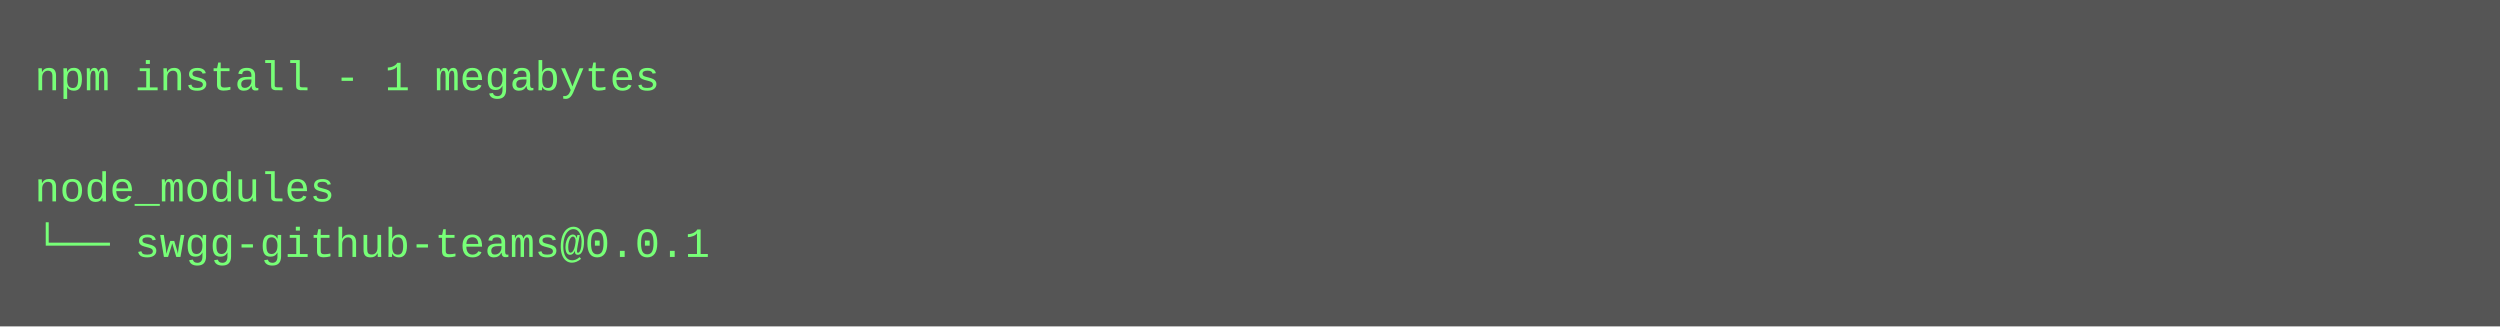
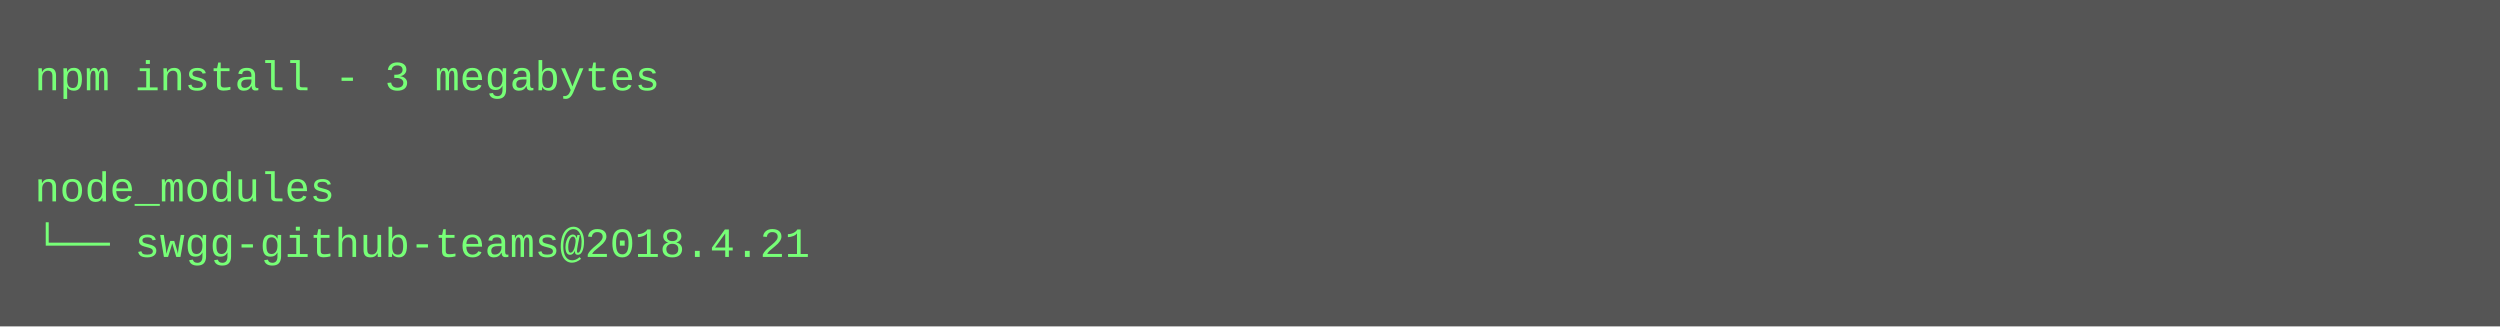
<svg xmlns="http://www.w3.org/2000/svg" height="94" width="720">
  <rect height="94" fill="#555" width="720" />
  <text fill="#7f7" font-family="Courier New" font-size="12" xml:space="preserve">
-     <tspan x="10" y="26">npm install - 1 megabytes</tspan>
+     <tspan x="10" y="26">npm install - 3 megabytes</tspan>
    <tspan x="10" y="42" />
    <tspan x="10" y="58">node_modules</tspan>
-     <tspan x="10" y="74">└── swgg-github-teams@0.0.1</tspan>
+     <tspan x="10" y="74">└── swgg-github-teams@2018.4.21</tspan>
  </text>
</svg>
